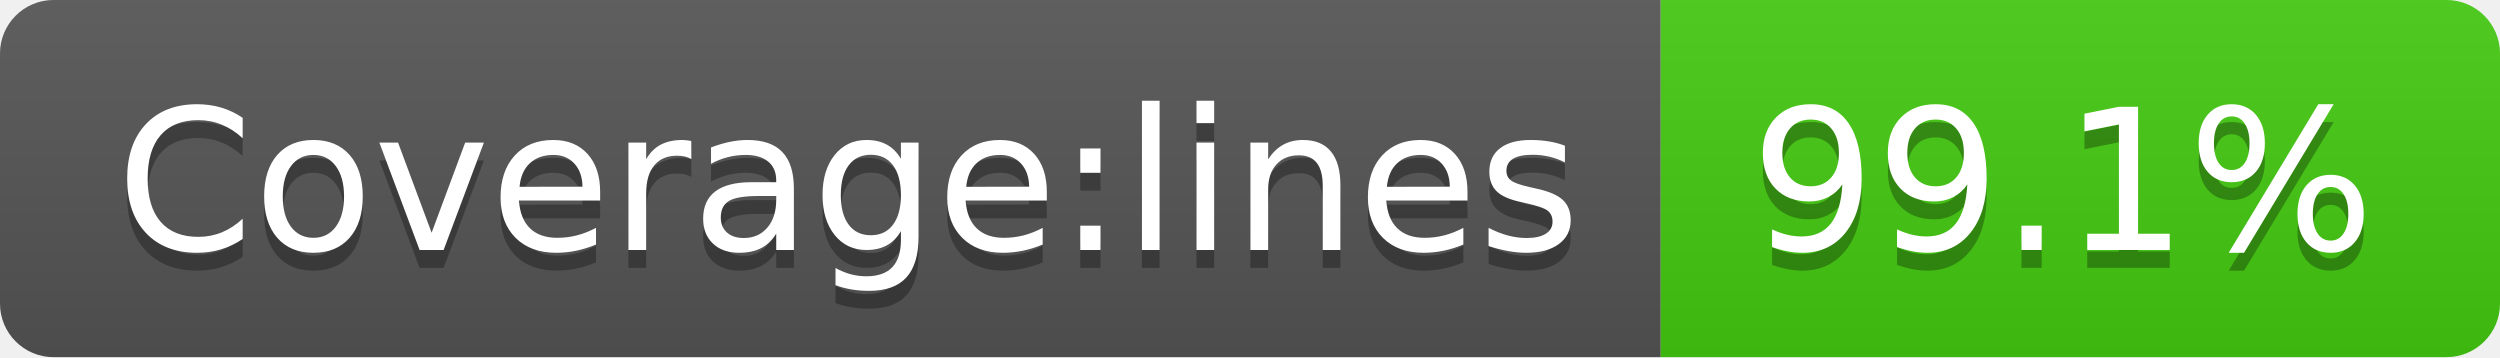
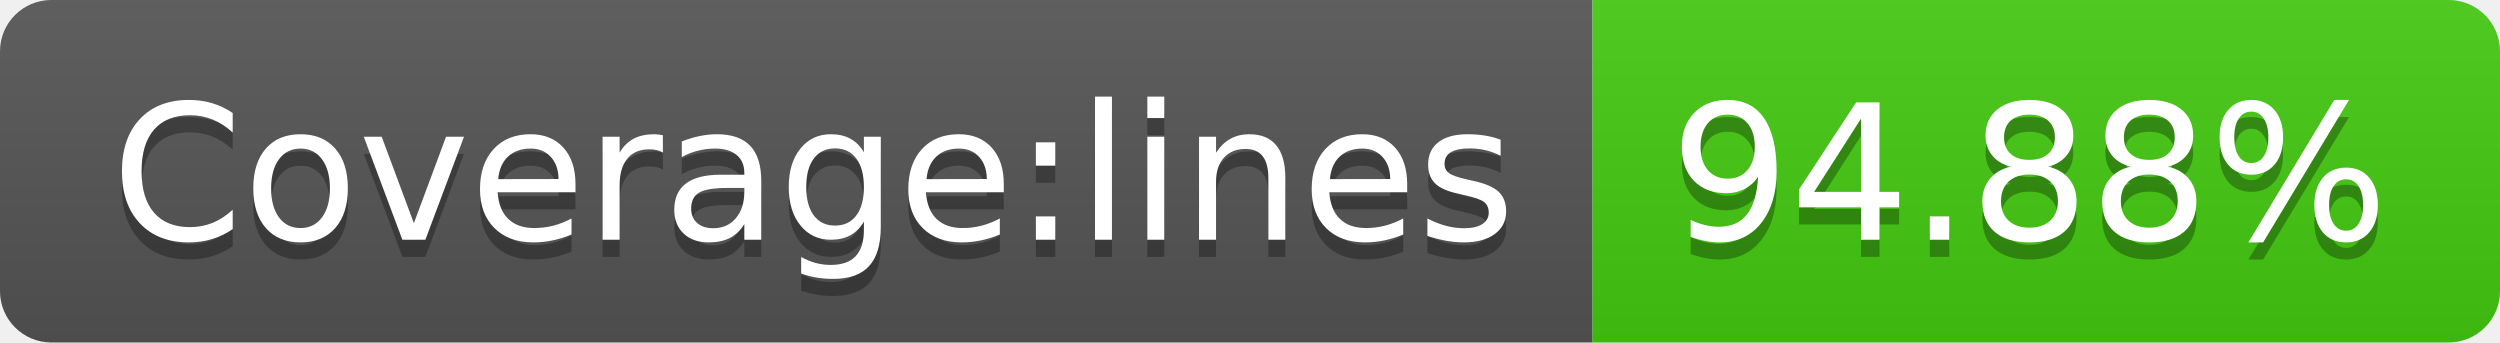
- <svg xmlns="http://www.w3.org/2000/svg" width="140" height="20" role="img" aria-label="Coverage:lines: 99.1%">
+ <svg xmlns="http://www.w3.org/2000/svg" width="146" height="20" role="img" aria-label="Coverage:lines: 94.88%">
  <linearGradient id="s" x2="0" y2="100%">
    <stop offset="0" stop-color="#bbb" stop-opacity=".1" />
    <stop offset="1" stop-opacity=".1" />
  </linearGradient>
  <clipPath id="r">
-     <rect width="140" height="20" rx="3" fill="#fff" />
+     <rect width="146" height="20" rx="3" fill="#fff" />
  </clipPath>
  <g clip-path="url(#r)">
    <rect width="93" height="20" fill="#555" />
-     <rect x="93" width="47" height="20" fill="#4c1" />
-     <rect width="140" height="20" fill="url(#s)" />
+     <rect x="93" width="53" height="20" fill="#4c1" />
+     <rect width="146" height="20" fill="url(#s)" />
  </g>
  <g fill="#fff" text-anchor="middle" font-family="Verdana,Geneva,DejaVu Sans,sans-serif" text-rendering="geometricPrecision" font-size="110">
    <text aria-hidden="true" x="475" y="150" fill="#010101" fill-opacity=".3" transform="scale(.1)" textLength="830">Coverage:lines</text>
    <text x="475" y="140" transform="scale(.1)" fill="#fff" textLength="830">Coverage:lines</text>
-     <text aria-hidden="true" x="1155" y="150" fill="#010101" fill-opacity=".3" transform="scale(.1)" textLength="370">99.1%</text>
-     <text x="1155" y="140" transform="scale(.1)" fill="#fff" textLength="370">99.1%</text>
+     <text aria-hidden="true" x="1185" y="150" fill="#010101" fill-opacity=".3" transform="scale(.1)" textLength="430">94.88%</text>
+     <text x="1185" y="140" transform="scale(.1)" fill="#fff" textLength="430">94.88%</text>
  </g>
</svg>
